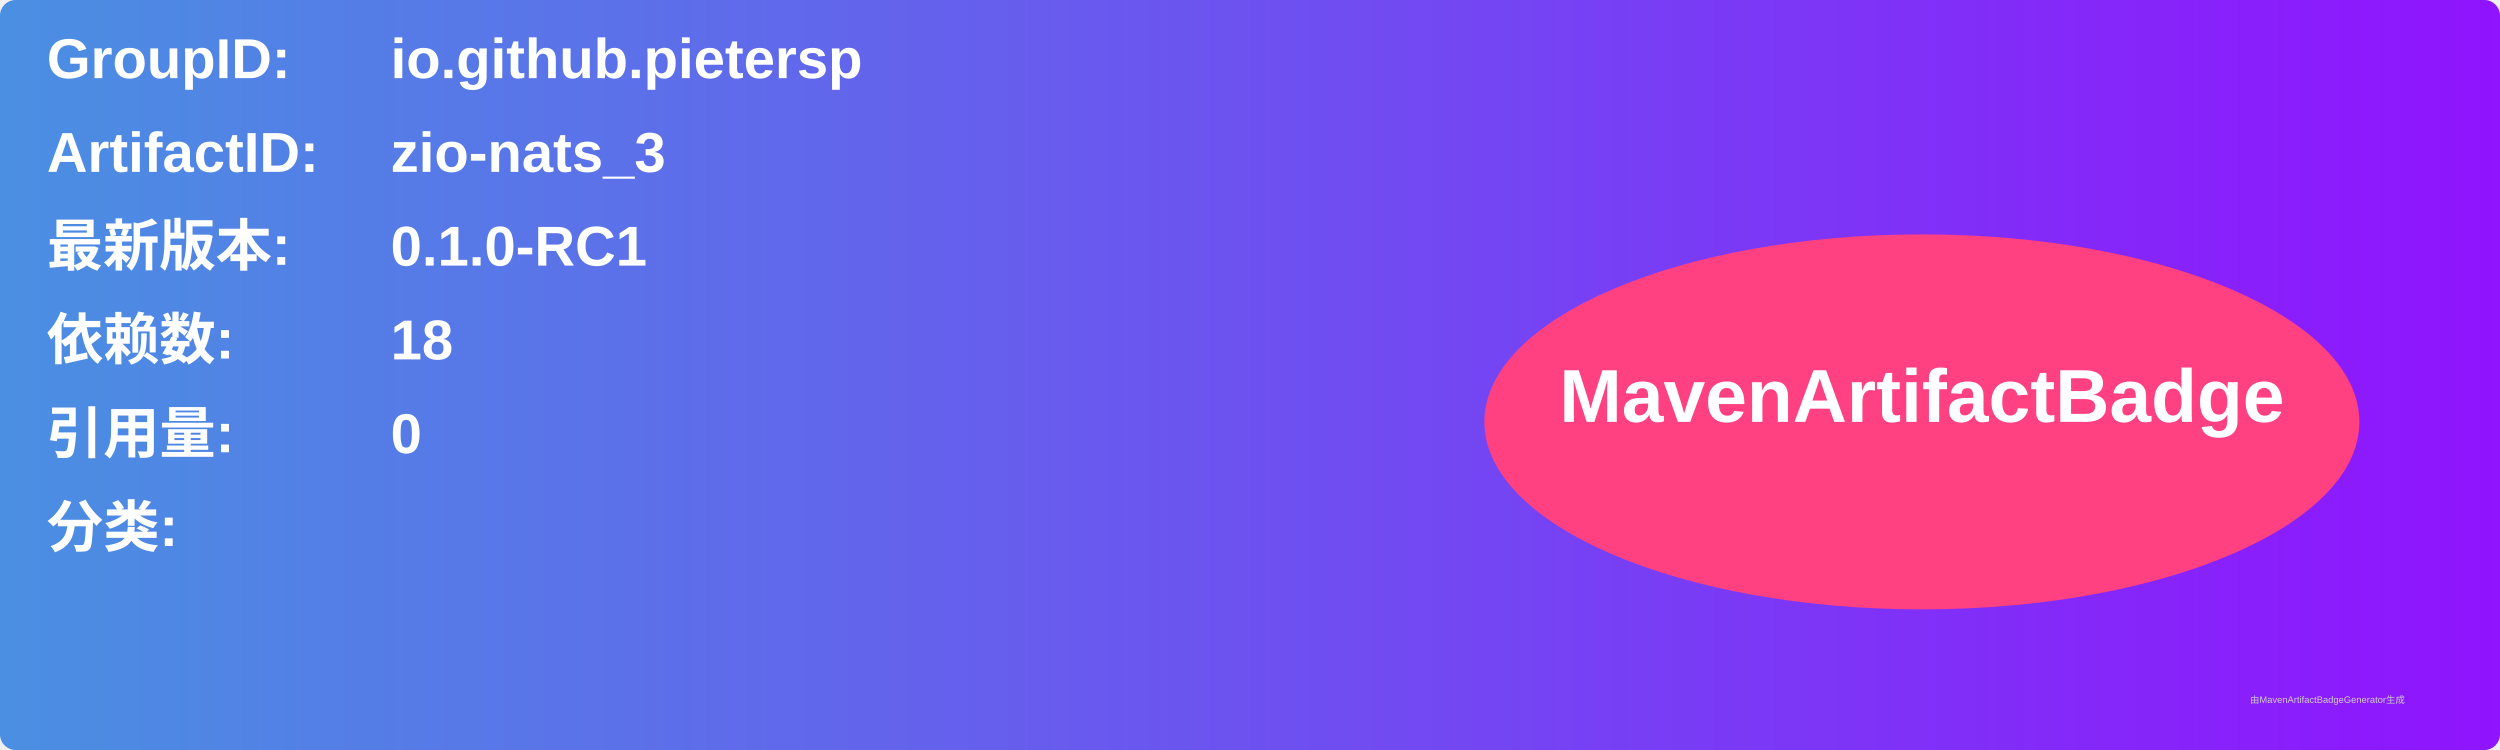
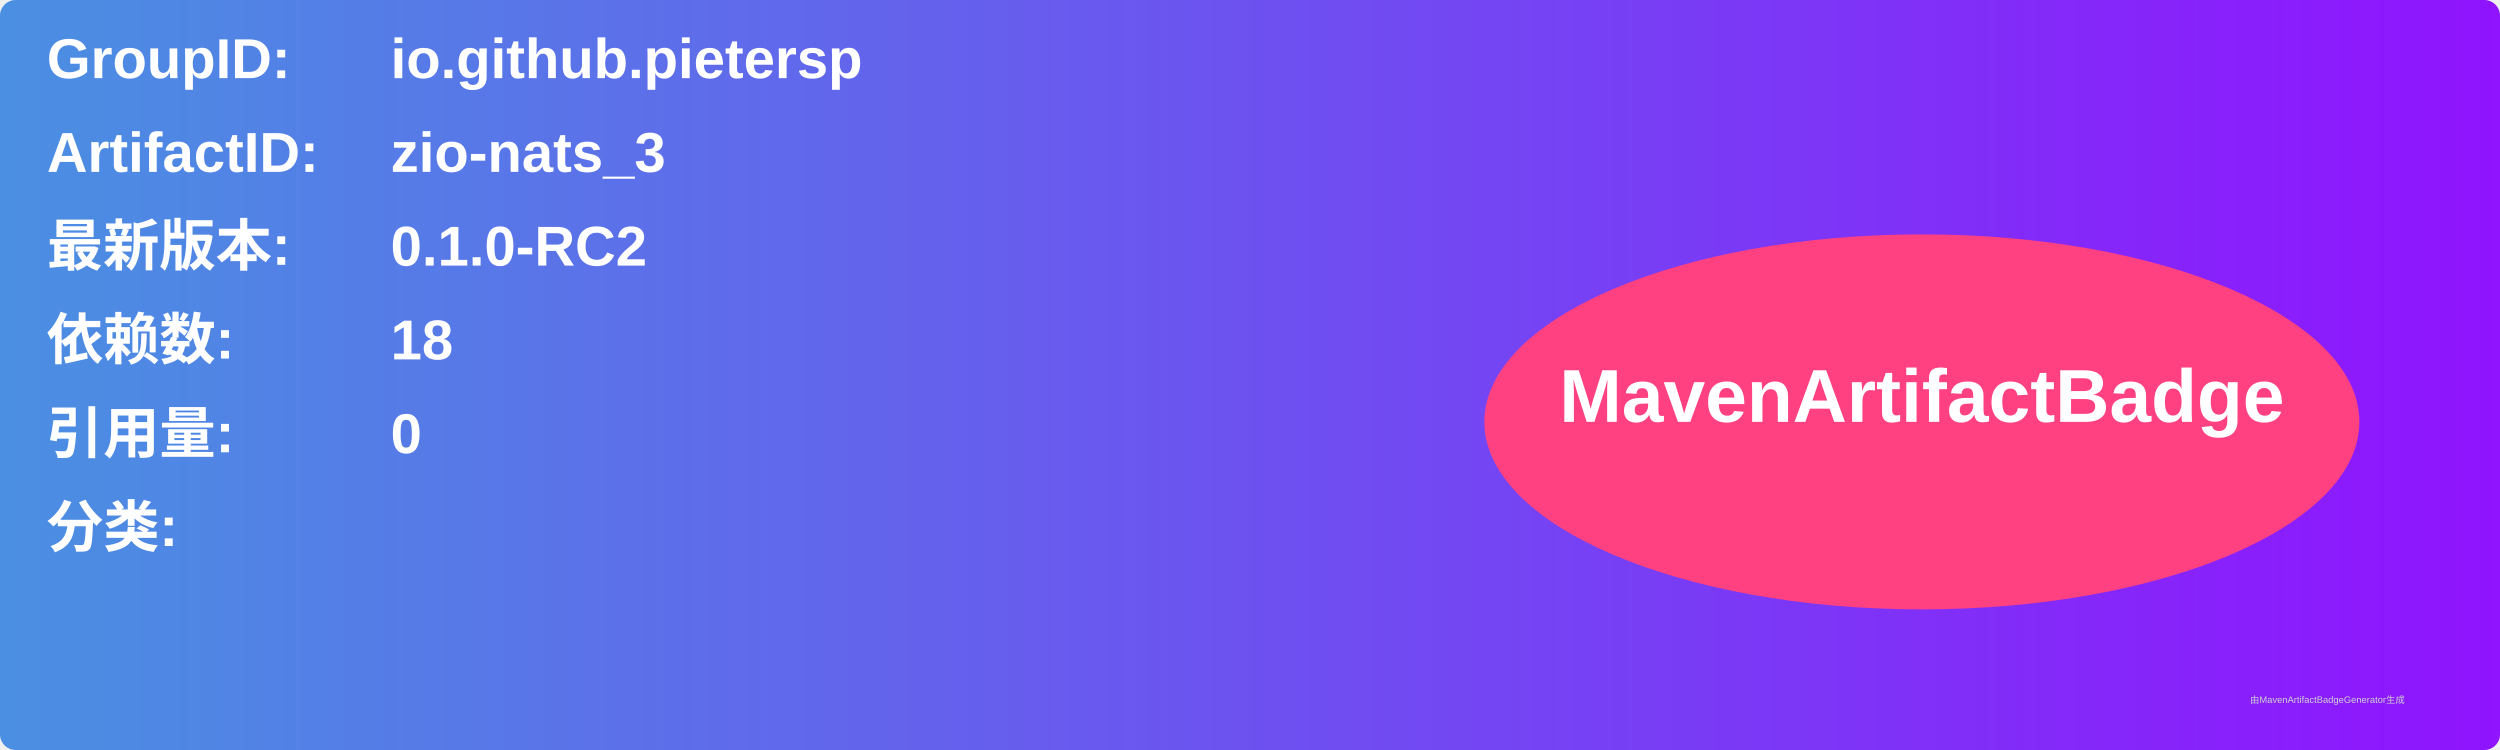
<svg xmlns="http://www.w3.org/2000/svg" width="800" height="240" viewBox="0 0 800 240">
  <linearGradient id="grad" x1="0%" y1="0%" x2="100%" y2="0%">
    <stop offset="0%" stop-color="#4a90e2" />
    <stop offset="100%" stop-color="#9013fe" />
  </linearGradient>
  <rect width="100%" height="100%" rx="5" ry="5" fill="url(#grad)" />
  <g transform="translate(15, 15)">
    <text x="0" y="10" font-family="Arial" font-size="18" fill="white" font-weight="bold" width="260">GroupID:</text>
    <text x="110" y="10" font-family="Arial" font-size="18" fill="white" font-weight="bold" width="460">io.github.pietersp</text>
    <text x="0" y="40" font-family="Arial" font-size="18" fill="white" font-weight="bold" width="260">ArtifactID:</text>
    <text x="110" y="40" font-family="Arial" font-size="18" fill="white" font-weight="bold" width="460">zio-nats_3</text>
    <text x="0" y="70" font-family="Arial" font-size="18" fill="white" font-weight="bold">最新版本:</text>
    <text x="110" y="70" font-family="Arial" font-size="18" fill="white" font-weight="bold">
-       <tspan font-weight="bold">0.1.0-RC1</tspan>
+       <tspan font-weight="bold">0.1.0-RC2</tspan>
    </text>
    <text x="0" y="100" font-family="Arial" font-size="18" fill="white" font-weight="bold">依赖数: </text>
    <text x="110" y="100" font-family="Arial" font-size="18" fill="white">
      <tspan font-weight="bold">18</tspan>
    </text>
    <text x="0" y="130" font-family="Arial" font-size="18" fill="white" font-weight="bold">引用量: </text>
    <text x="110" y="130" font-family="Arial" font-size="18" fill="white">
      <tspan font-weight="bold">0</tspan>
    </text>
    <text x="0" y="160" font-family="Arial" font-size="18" fill="white" font-weight="bold">分类:</text>
    <text x="10" y="190" font-family="Arial" font-size="10" fill="white">
      <tspan font-weight="bold" />
    </text>
    <ellipse cx="600" cy="120" rx="140" ry="60" fill="#ff4081" />
    <text x="600" y="120" text-anchor="middle" font-family="Arial" font-size="24" fill="white" font-weight="bold">MavenArtifactBadge</text>
  </g>
  <text x="720" y="225" font-family="Arial" font-size="3" fill="#d0d0d0">由MavenArtifactBadgeGenerator生成</text>
</svg>
